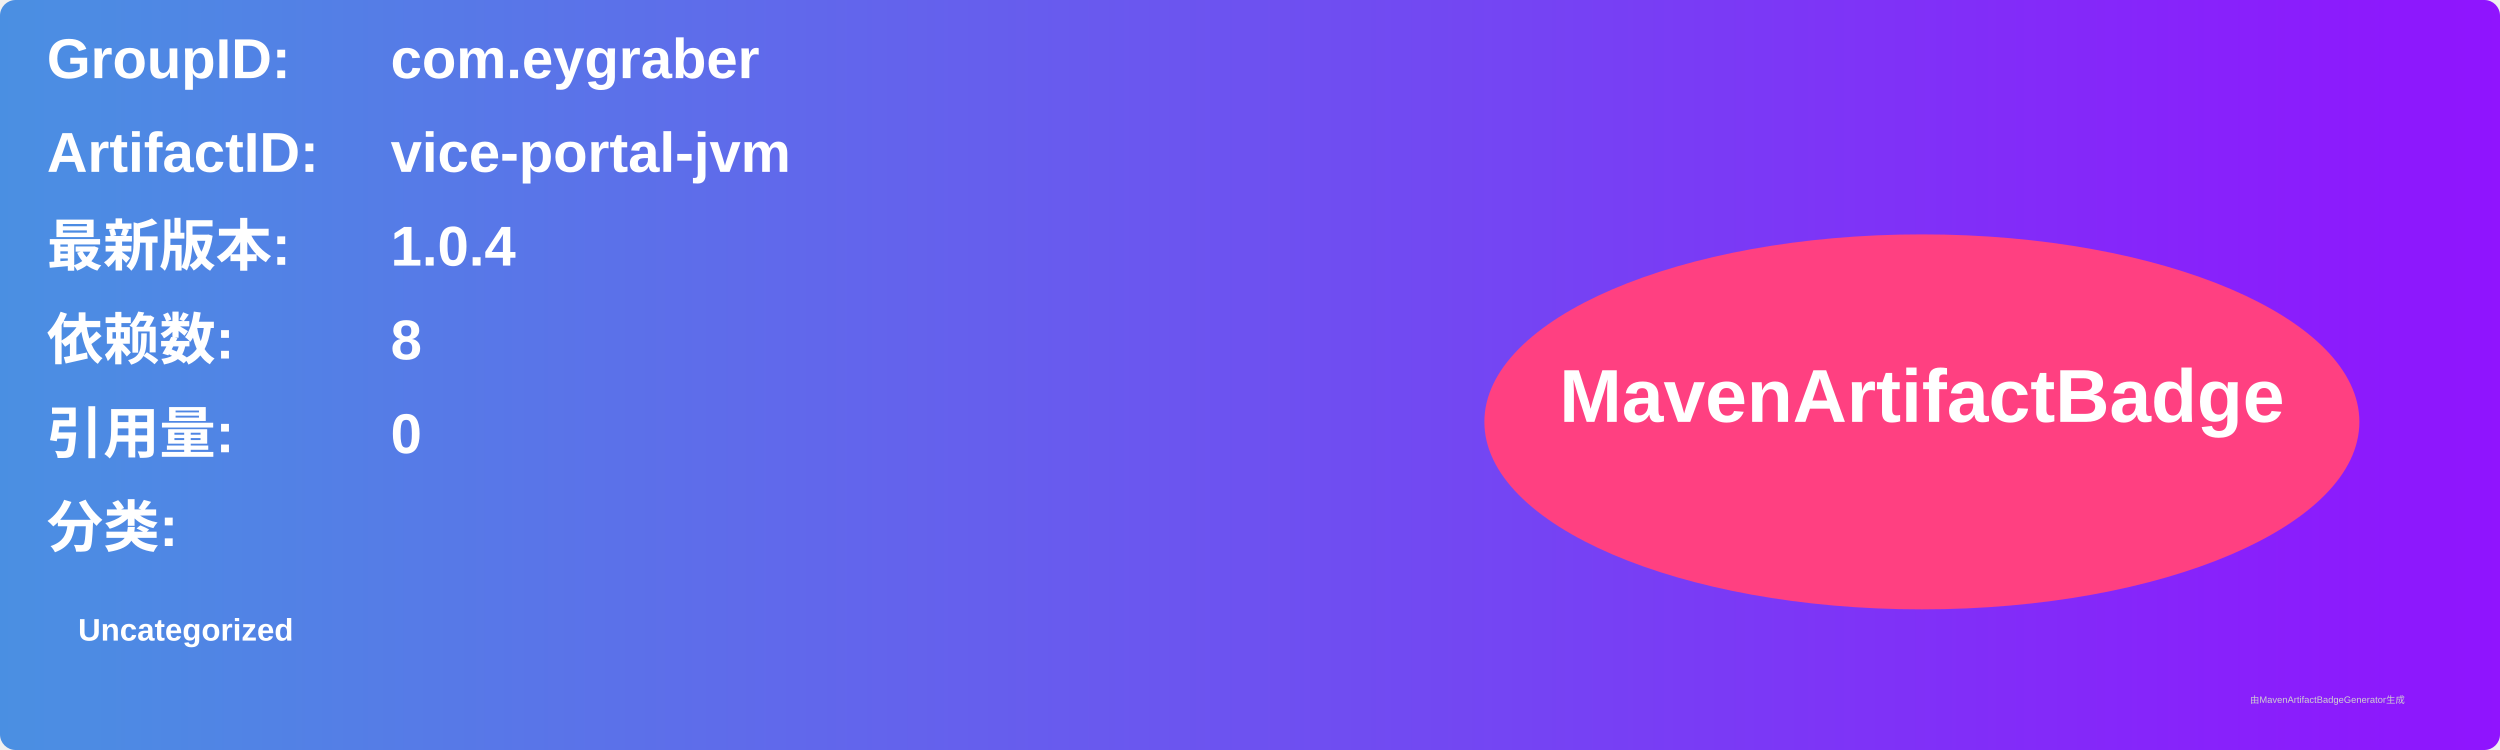
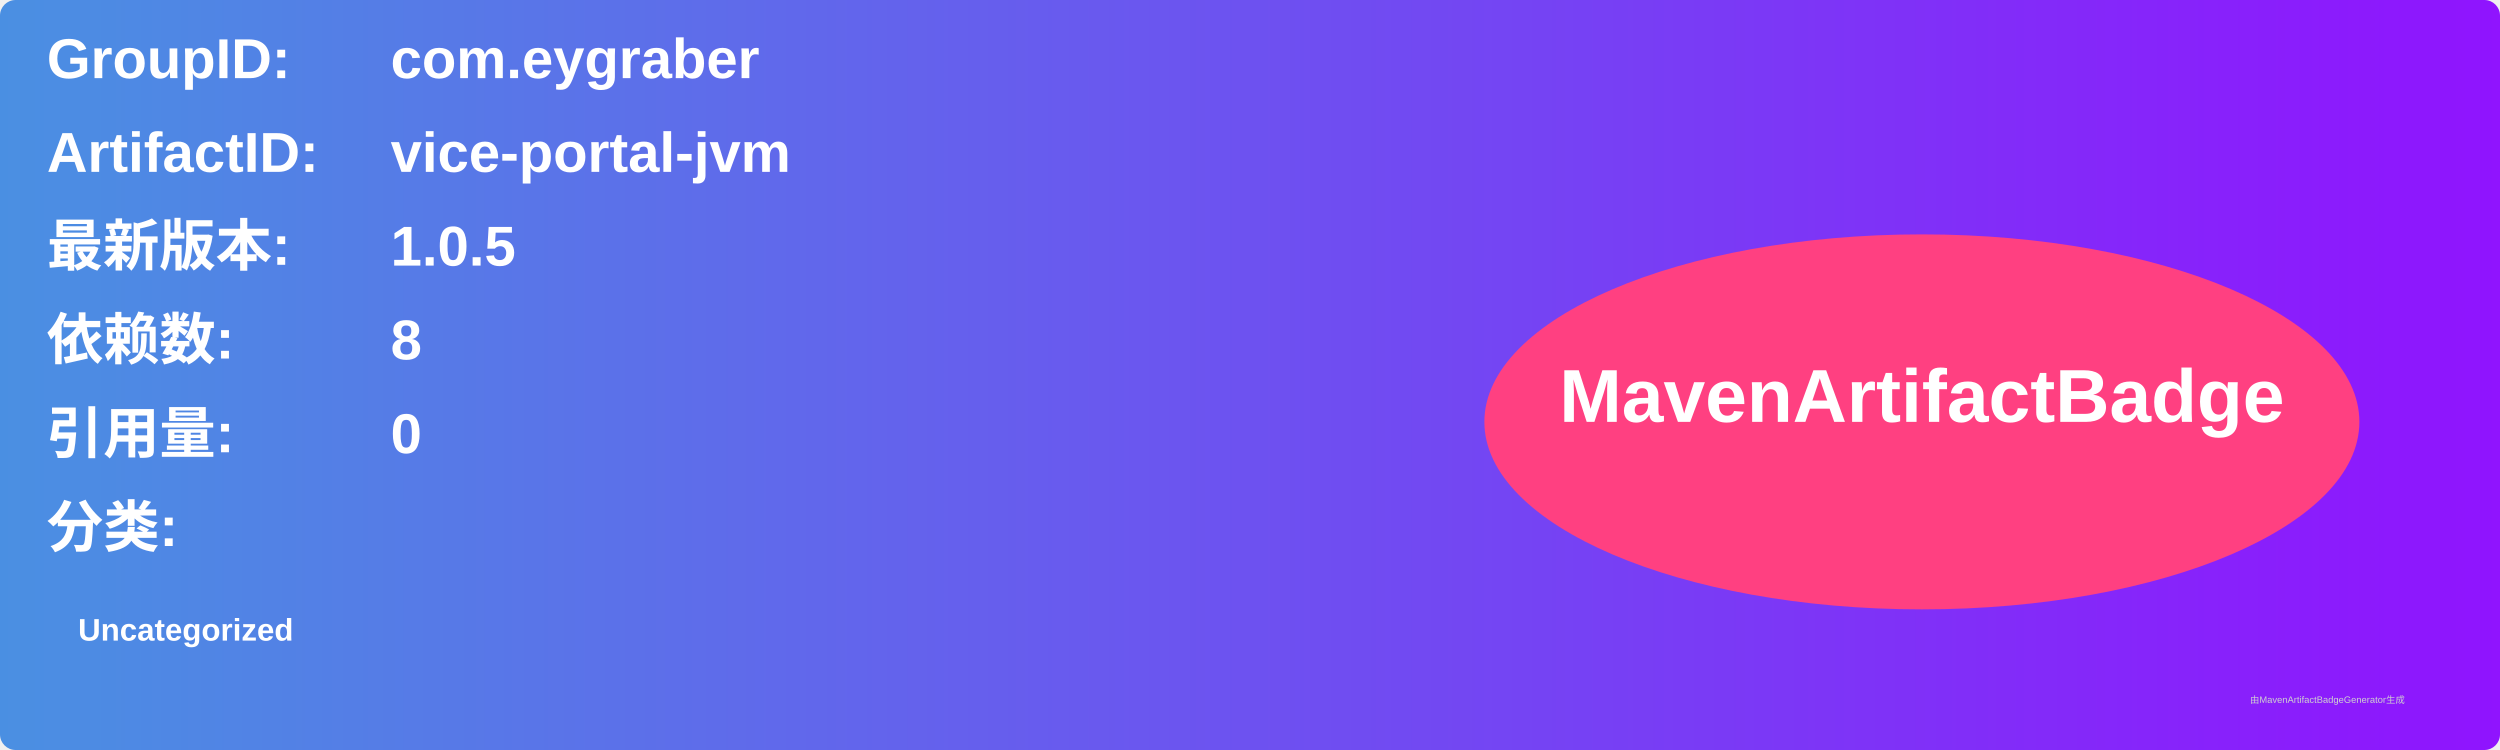
<svg xmlns="http://www.w3.org/2000/svg" width="800" height="240" viewBox="0 0 800 240">
  <linearGradient id="grad" x1="0%" y1="0%" x2="100%" y2="0%">
    <stop offset="0%" stop-color="#4a90e2" />
    <stop offset="100%" stop-color="#9013fe" />
  </linearGradient>
  <rect width="100%" height="100%" rx="5" ry="5" fill="url(#grad)" />
  <g transform="translate(15, 15)">
    <text x="0" y="10" font-family="Arial" font-size="18" fill="white" font-weight="bold" width="260">GroupID:</text>
    <text x="110" y="10" font-family="Arial" font-size="18" fill="white" font-weight="bold" width="460">com.eygraber</text>
    <text x="0" y="40" font-family="Arial" font-size="18" fill="white" font-weight="bold" width="260">ArtifactID:</text>
    <text x="110" y="40" font-family="Arial" font-size="18" fill="white" font-weight="bold" width="460">vice-portal-jvm</text>
    <text x="0" y="70" font-family="Arial" font-size="18" fill="white" font-weight="bold">最新版本:</text>
    <text x="110" y="70" font-family="Arial" font-size="18" fill="white" font-weight="bold">
-       <tspan font-weight="bold">1.0.4</tspan>
+       <tspan font-weight="bold">1.0.5</tspan>
    </text>
    <text x="0" y="100" font-family="Arial" font-size="18" fill="white" font-weight="bold">依赖数: </text>
    <text x="110" y="100" font-family="Arial" font-size="18" fill="white">
      <tspan font-weight="bold">8</tspan>
    </text>
    <text x="0" y="130" font-family="Arial" font-size="18" fill="white" font-weight="bold">引用量: </text>
    <text x="110" y="130" font-family="Arial" font-size="18" fill="white">
      <tspan font-weight="bold">0</tspan>
    </text>
    <text x="0" y="160" font-family="Arial" font-size="18" fill="white" font-weight="bold">分类:</text>
    <text x="10" y="190" font-family="Arial" font-size="10" fill="white">
      <tspan font-weight="bold">Uncategorized</tspan>
    </text>
    <ellipse cx="600" cy="120" rx="140" ry="60" fill="#ff4081" />
    <text x="600" y="120" text-anchor="middle" font-family="Arial" font-size="24" fill="white" font-weight="bold">MavenArtifactBadge</text>
  </g>
  <text x="720" y="225" font-family="Arial" font-size="3" fill="#d0d0d0">由MavenArtifactBadgeGenerator生成</text>
</svg>
